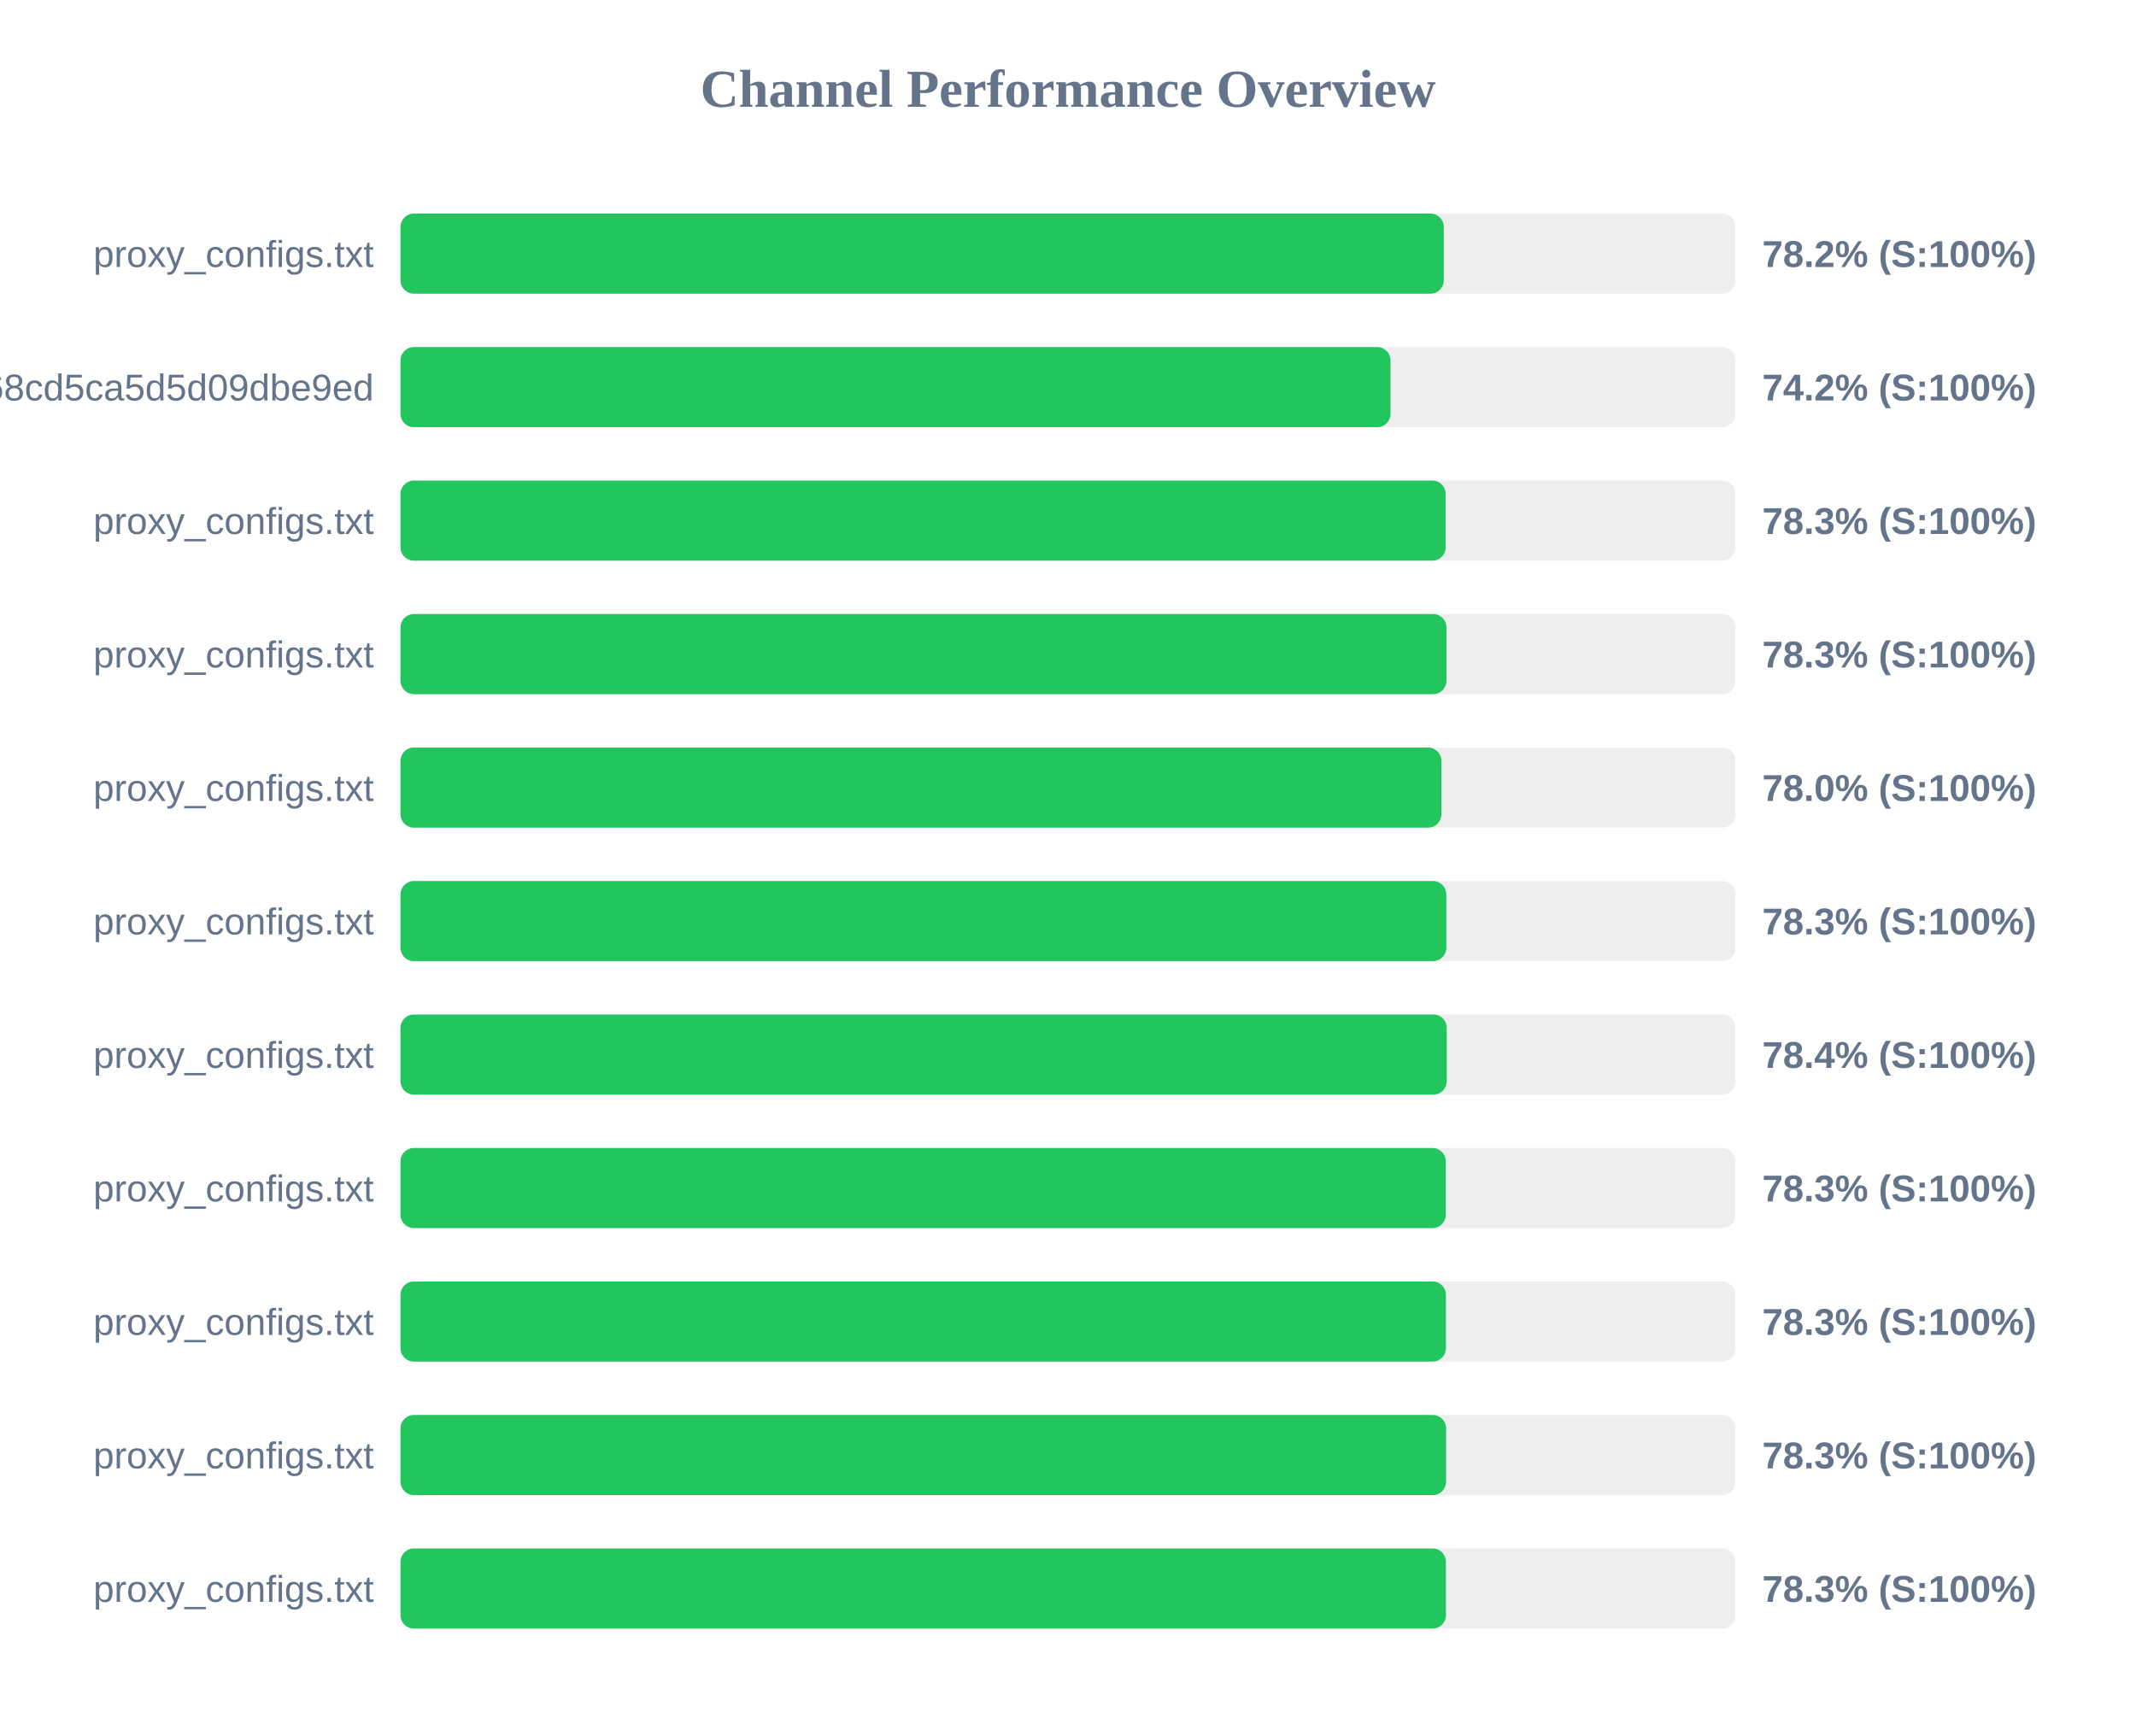
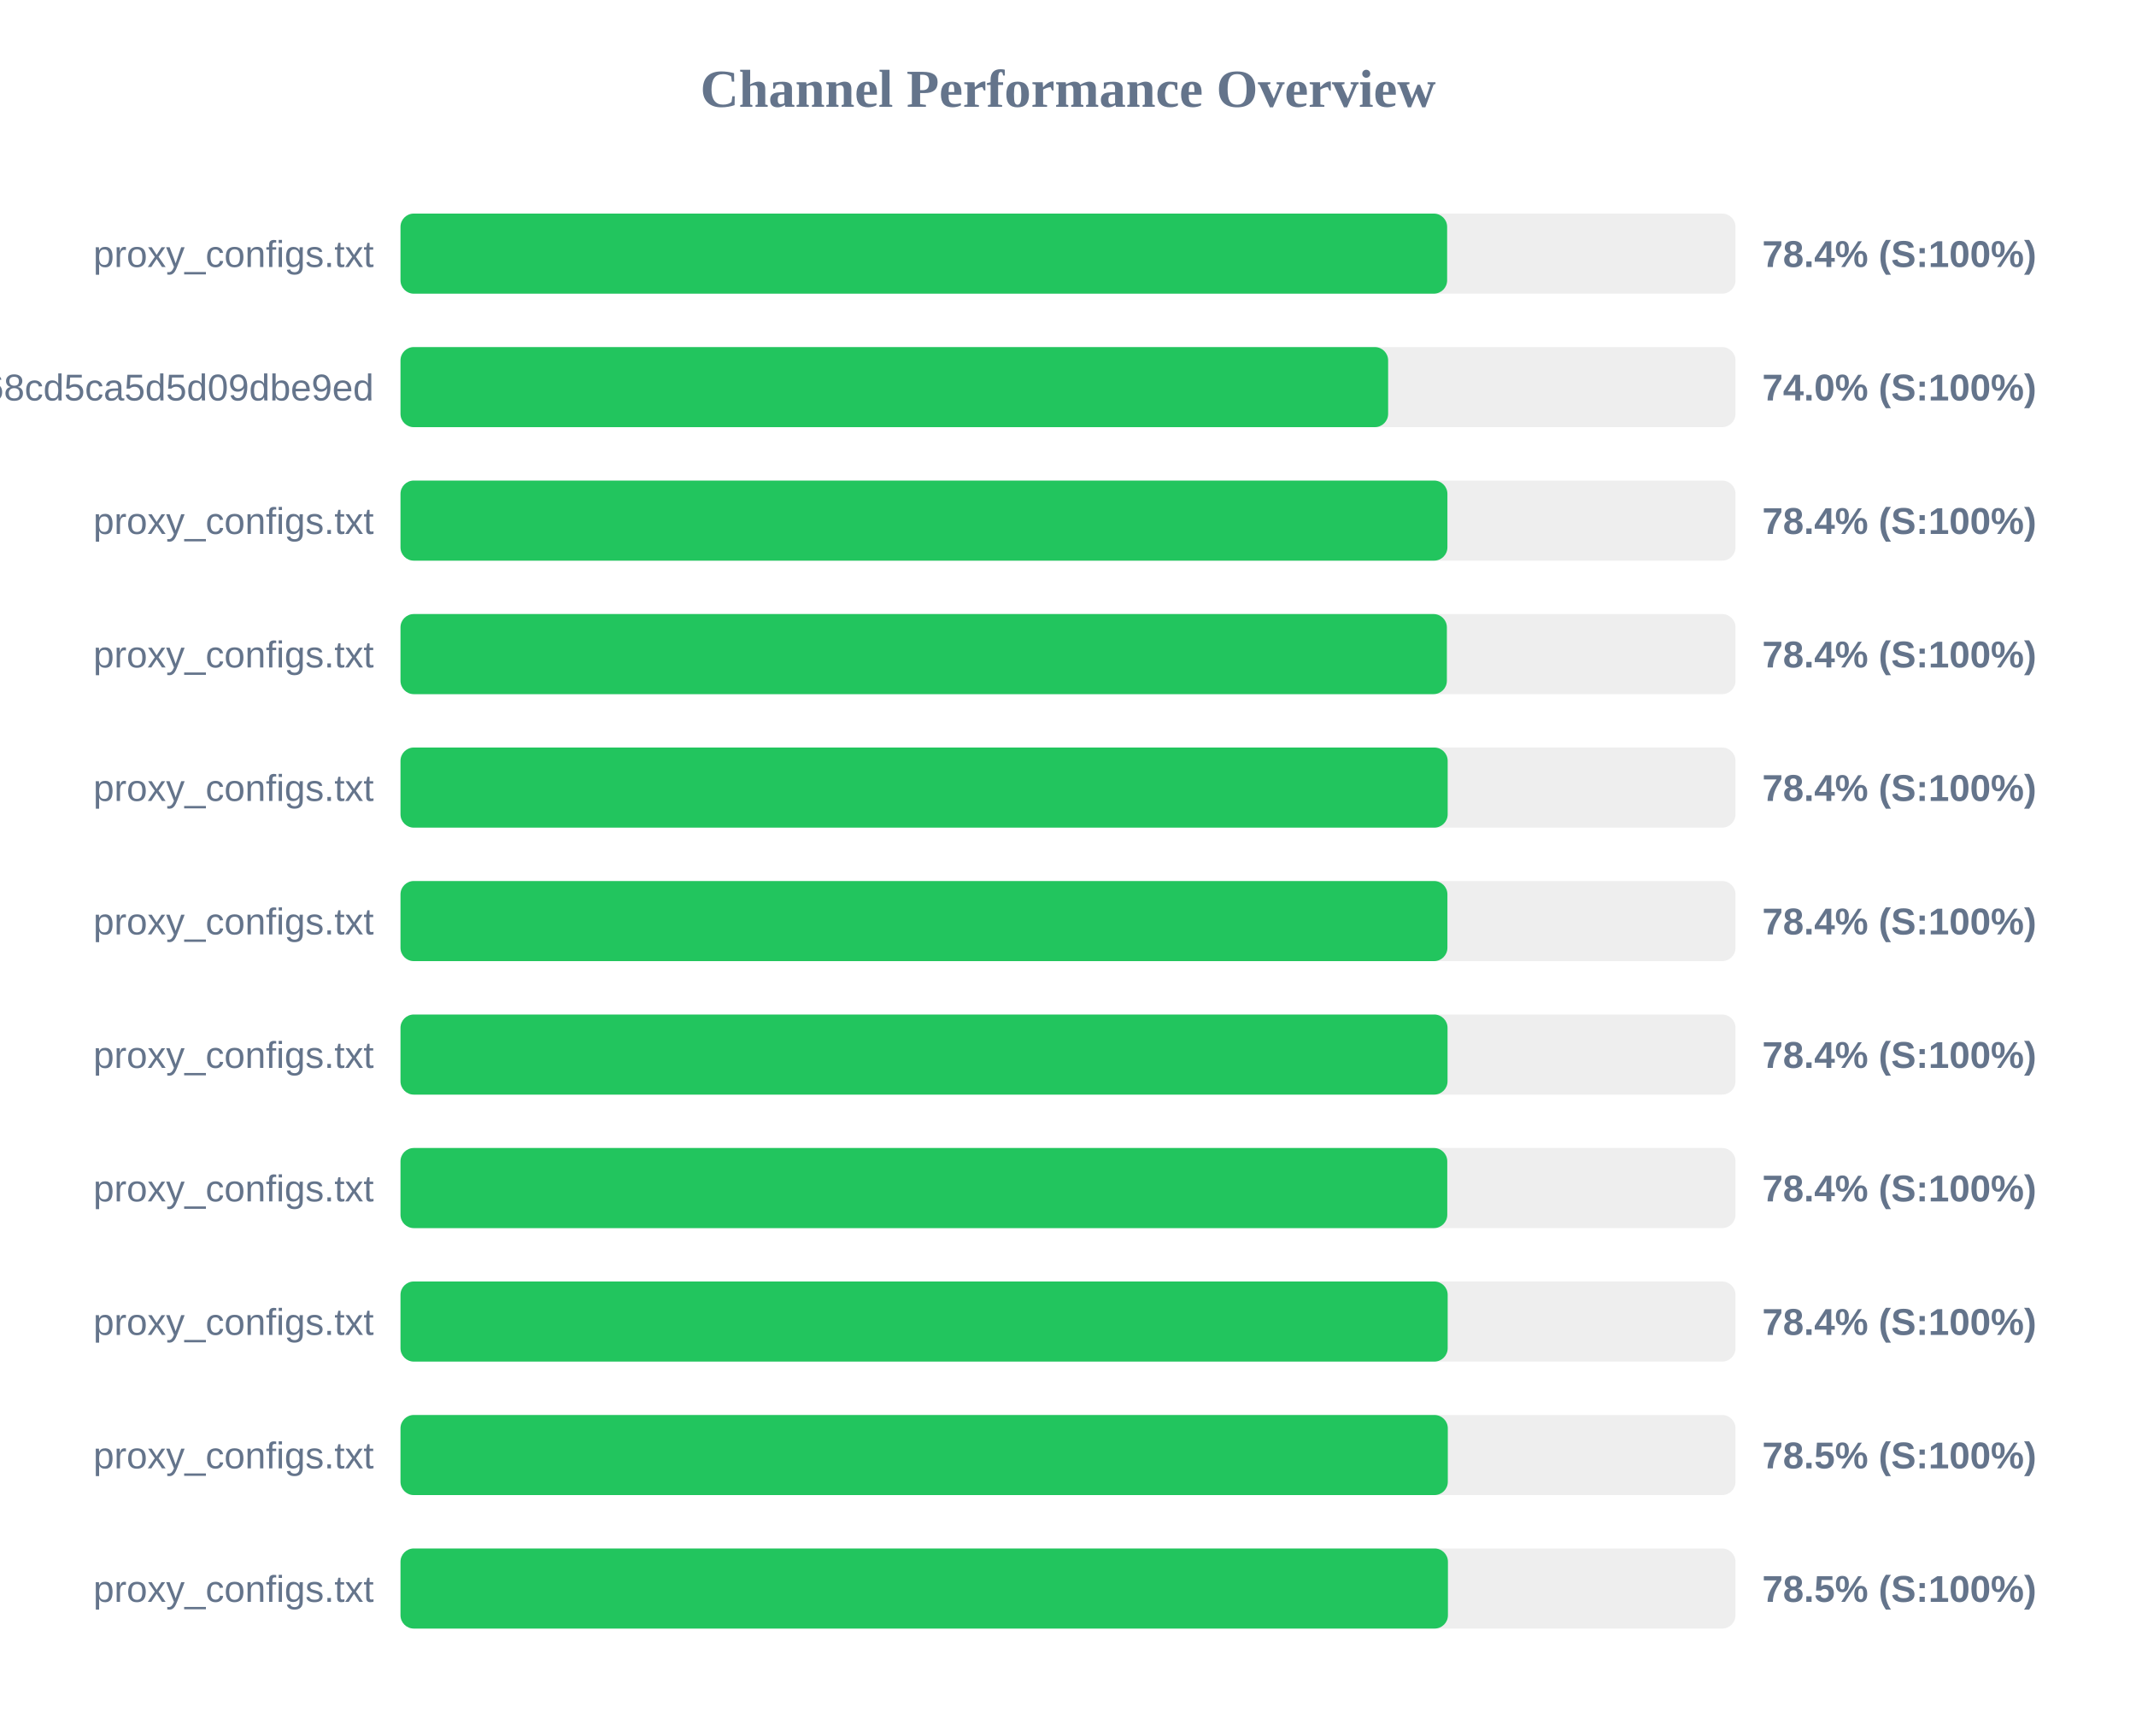
<svg xmlns="http://www.w3.org/2000/svg" width="800" height="650" version="1.1">
  <style>
        .row { font: 14px Arial; fill: #64748b; }
        .score { font: bold 14px Arial; fill: #64748b; }
    </style>
  <text x="400" y="40" text-anchor="middle" font-size="20px" font-weight="bold" fill="#64748b">Channel Performance Overview</text>
  <rect x="150" y="80" width="500" height="30" fill="#eee" rx="5" />
-   <rect x="150" y="80" width="390.75" height="30" fill="#22c55e" rx="5" />
+   <rect x="150" y="80" width="392.0" height="30" fill="#22c55e" rx="5" />
  <text x="140" y="100" text-anchor="end" class="row">proxy_configs.txt</text>
-   <text x="660" y="100" text-anchor="start" class="score">78.2% (S:100%)</text>
+   <text x="660" y="100" text-anchor="start" class="score">78.4% (S:100%)</text>
  <rect x="150" y="130" width="500" height="30" fill="#eee" rx="5" />
-   <rect x="150" y="130" width="370.8" height="30" fill="#22c55e" rx="5" />
+   <rect x="150" y="130" width="369.9" height="30" fill="#22c55e" rx="5" />
  <text x="140" y="150" text-anchor="end" class="row">cloxy?token=9c17f88aa55bc68cd5ca5d5d09dbe9ed</text>
-   <text x="660" y="150" text-anchor="start" class="score">74.2% (S:100%)</text>
+   <text x="660" y="150" text-anchor="start" class="score">74.0% (S:100%)</text>
  <rect x="150" y="180" width="500" height="30" fill="#eee" rx="5" />
-   <rect x="150" y="180" width="391.45" height="30" fill="#22c55e" rx="5" />
+   <rect x="150" y="180" width="392.1" height="30" fill="#22c55e" rx="5" />
  <text x="140" y="200" text-anchor="end" class="row">proxy_configs.txt</text>
-   <text x="660" y="200" text-anchor="start" class="score">78.3% (S:100%)</text>
+   <text x="660" y="200" text-anchor="start" class="score">78.4% (S:100%)</text>
  <rect x="150" y="230" width="500" height="30" fill="#eee" rx="5" />
-   <rect x="150" y="230" width="391.75" height="30" fill="#22c55e" rx="5" />
+   <rect x="150" y="230" width="391.9" height="30" fill="#22c55e" rx="5" />
  <text x="140" y="250" text-anchor="end" class="row">proxy_configs.txt</text>
-   <text x="660" y="250" text-anchor="start" class="score">78.3% (S:100%)</text>
+   <text x="660" y="250" text-anchor="start" class="score">78.4% (S:100%)</text>
  <rect x="150" y="280" width="500" height="30" fill="#eee" rx="5" />
-   <rect x="150" y="280" width="389.85" height="30" fill="#22c55e" rx="5" />
+   <rect x="150" y="280" width="392.2" height="30" fill="#22c55e" rx="5" />
  <text x="140" y="300" text-anchor="end" class="row">proxy_configs.txt</text>
-   <text x="660" y="300" text-anchor="start" class="score">78.0% (S:100%)</text>
+   <text x="660" y="300" text-anchor="start" class="score">78.4% (S:100%)</text>
  <rect x="150" y="330" width="500" height="30" fill="#eee" rx="5" />
-   <rect x="150" y="330" width="391.7" height="30" fill="#22c55e" rx="5" />
+   <rect x="150" y="330" width="392.1" height="30" fill="#22c55e" rx="5" />
  <text x="140" y="350" text-anchor="end" class="row">proxy_configs.txt</text>
-   <text x="660" y="350" text-anchor="start" class="score">78.3% (S:100%)</text>
+   <text x="660" y="350" text-anchor="start" class="score">78.4% (S:100%)</text>
  <rect x="150" y="380" width="500" height="30" fill="#eee" rx="5" />
-   <rect x="150" y="380" width="391.85" height="30" fill="#22c55e" rx="5" />
+   <rect x="150" y="380" width="392.15" height="30" fill="#22c55e" rx="5" />
  <text x="140" y="400" text-anchor="end" class="row">proxy_configs.txt</text>
  <text x="660" y="400" text-anchor="start" class="score">78.4% (S:100%)</text>
  <rect x="150" y="430" width="500" height="30" fill="#eee" rx="5" />
-   <rect x="150" y="430" width="391.5" height="30" fill="#22c55e" rx="5" />
+   <rect x="150" y="430" width="392.05" height="30" fill="#22c55e" rx="5" />
  <text x="140" y="450" text-anchor="end" class="row">proxy_configs.txt</text>
-   <text x="660" y="450" text-anchor="start" class="score">78.3% (S:100%)</text>
+   <text x="660" y="450" text-anchor="start" class="score">78.4% (S:100%)</text>
  <rect x="150" y="480" width="500" height="30" fill="#eee" rx="5" />
-   <rect x="150" y="480" width="391.55" height="30" fill="#22c55e" rx="5" />
+   <rect x="150" y="480" width="392.2" height="30" fill="#22c55e" rx="5" />
  <text x="140" y="500" text-anchor="end" class="row">proxy_configs.txt</text>
-   <text x="660" y="500" text-anchor="start" class="score">78.3% (S:100%)</text>
+   <text x="660" y="500" text-anchor="start" class="score">78.4% (S:100%)</text>
  <rect x="150" y="530" width="500" height="30" fill="#eee" rx="5" />
-   <rect x="150" y="530" width="391.6" height="30" fill="#22c55e" rx="5" />
+   <rect x="150" y="530" width="392.25" height="30" fill="#22c55e" rx="5" />
  <text x="140" y="550" text-anchor="end" class="row">proxy_configs.txt</text>
-   <text x="660" y="550" text-anchor="start" class="score">78.3% (S:100%)</text>
+   <text x="660" y="550" text-anchor="start" class="score">78.5% (S:100%)</text>
  <rect x="150" y="580" width="500" height="30" fill="#eee" rx="5" />
-   <rect x="150" y="580" width="391.55" height="30" fill="#22c55e" rx="5" />
+   <rect x="150" y="580" width="392.3" height="30" fill="#22c55e" rx="5" />
  <text x="140" y="600" text-anchor="end" class="row">proxy_configs.txt</text>
-   <text x="660" y="600" text-anchor="start" class="score">78.3% (S:100%)</text>
+   <text x="660" y="600" text-anchor="start" class="score">78.5% (S:100%)</text>
</svg>
